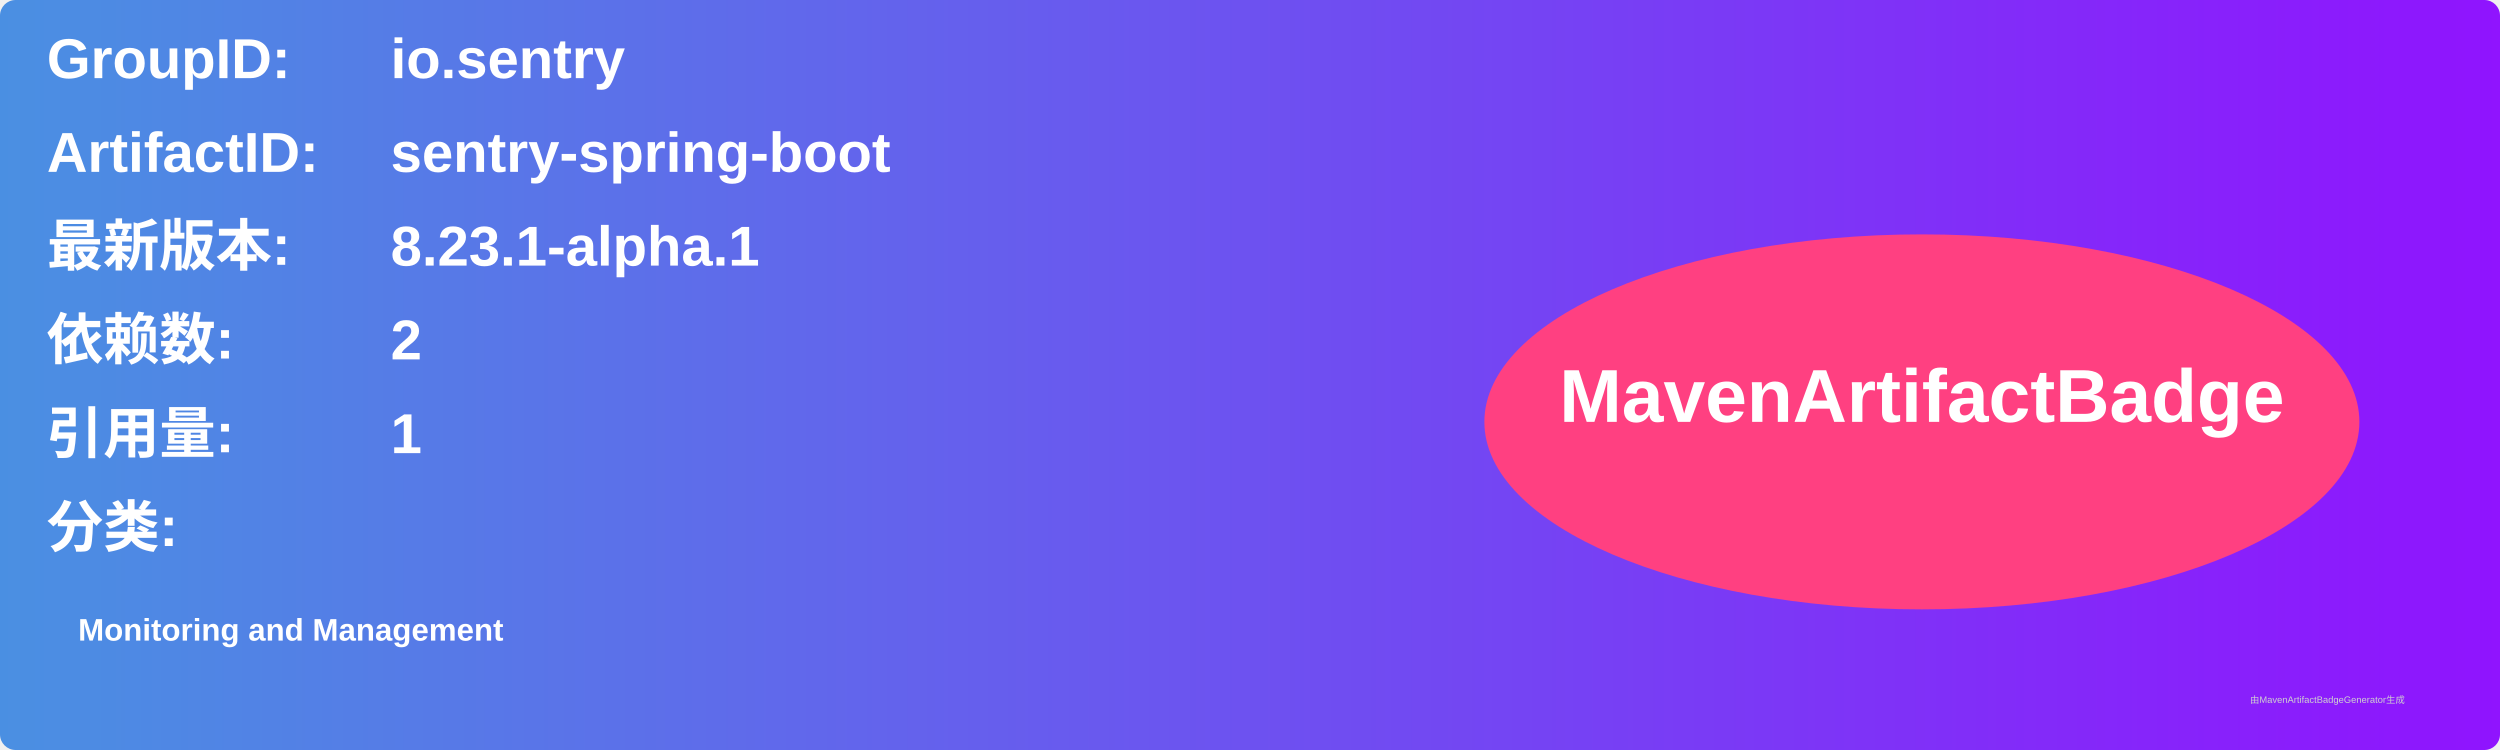
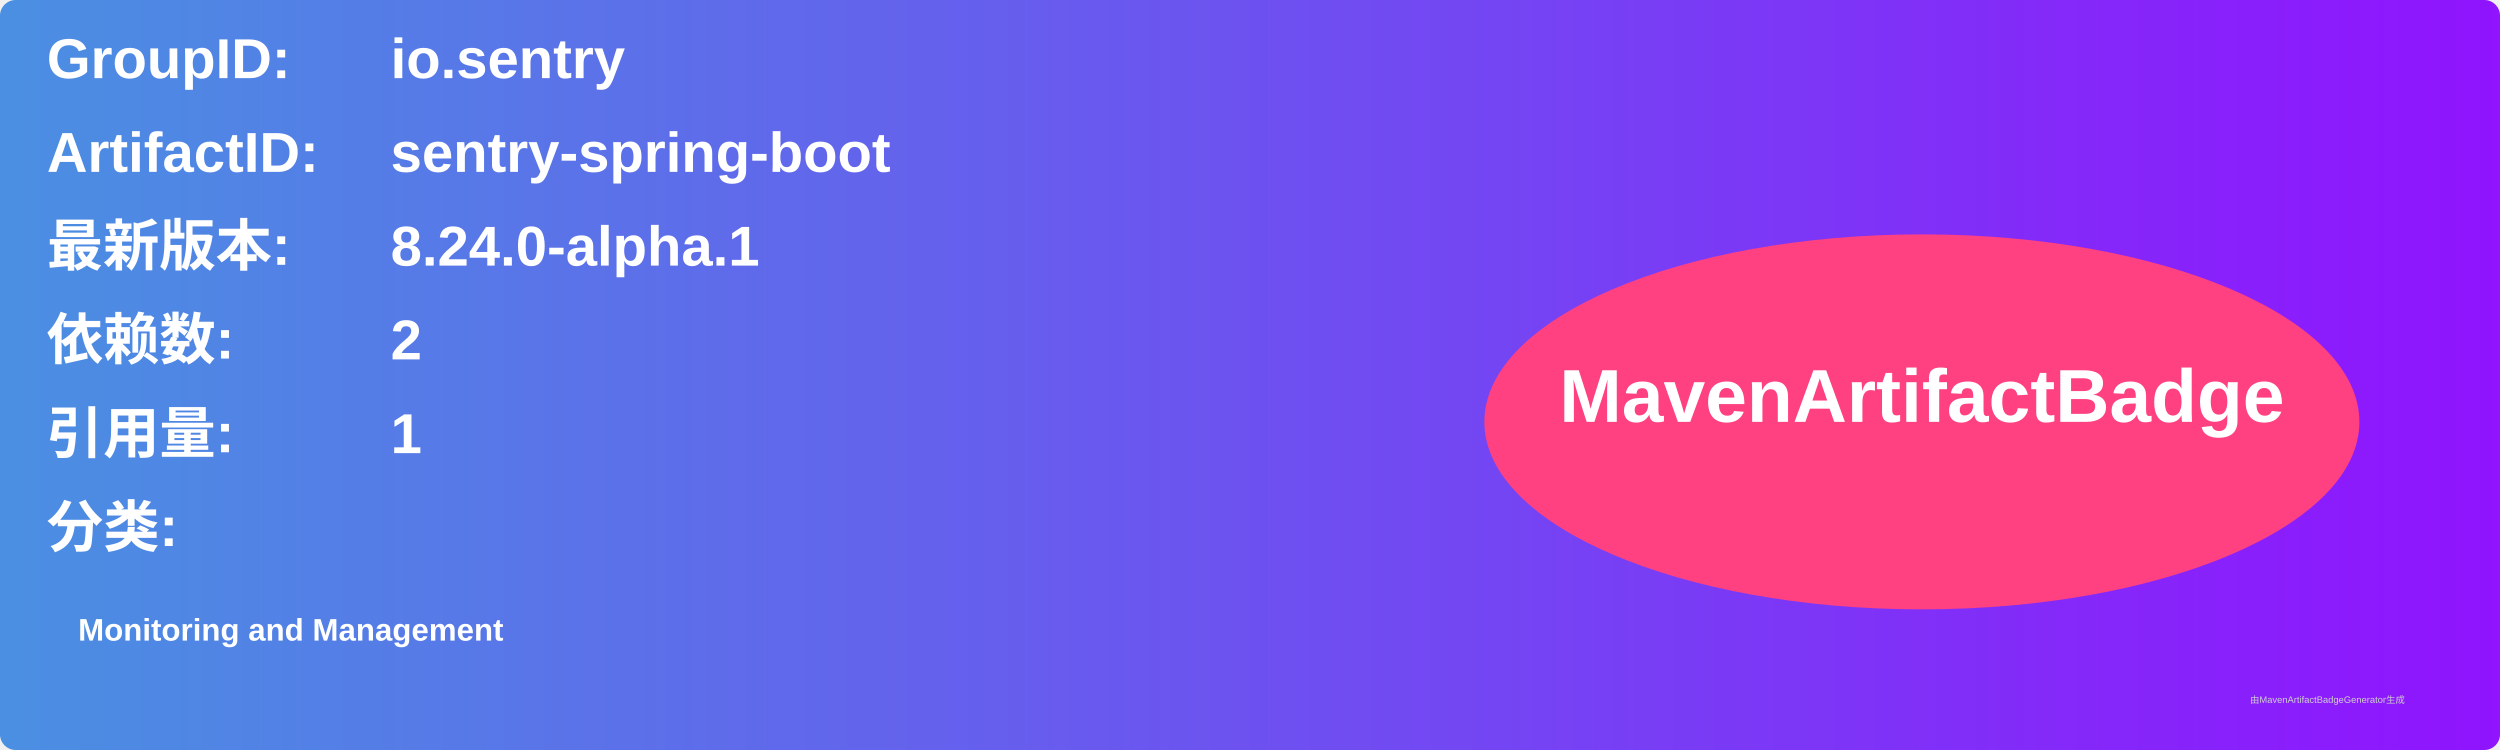
<svg xmlns="http://www.w3.org/2000/svg" width="800" height="240" viewBox="0 0 800 240">
  <linearGradient id="grad" x1="0%" y1="0%" x2="100%" y2="0%">
    <stop offset="0%" stop-color="#4a90e2" />
    <stop offset="100%" stop-color="#9013fe" />
  </linearGradient>
  <rect width="100%" height="100%" rx="5" ry="5" fill="url(#grad)" />
  <g transform="translate(15, 15)">
    <text x="0" y="10" font-family="Arial" font-size="18" fill="white" font-weight="bold" width="260">GroupID:</text>
    <text x="110" y="10" font-family="Arial" font-size="18" fill="white" font-weight="bold" width="460">io.sentry</text>
    <text x="0" y="40" font-family="Arial" font-size="18" fill="white" font-weight="bold" width="260">ArtifactID:</text>
    <text x="110" y="40" font-family="Arial" font-size="18" fill="white" font-weight="bold" width="460">sentry-spring-boot</text>
    <text x="0" y="70" font-family="Arial" font-size="18" fill="white" font-weight="bold">最新版本:</text>
    <text x="110" y="70" font-family="Arial" font-size="18" fill="white" font-weight="bold">
-       <tspan font-weight="bold">8.23.1-alpha.1</tspan>
+       <tspan font-weight="bold">8.24.0-alpha.1</tspan>
    </text>
    <text x="0" y="100" font-family="Arial" font-size="18" fill="white" font-weight="bold">依赖数: </text>
    <text x="110" y="100" font-family="Arial" font-size="18" fill="white">
      <tspan font-weight="bold">2</tspan>
    </text>
    <text x="0" y="130" font-family="Arial" font-size="18" fill="white" font-weight="bold">引用量: </text>
    <text x="110" y="130" font-family="Arial" font-size="18" fill="white">
      <tspan font-weight="bold">1</tspan>
    </text>
    <text x="0" y="160" font-family="Arial" font-size="18" fill="white" font-weight="bold">分类:</text>
    <text x="10" y="190" font-family="Arial" font-size="10" fill="white">
      <tspan font-weight="bold">Monitoring and Management</tspan>
    </text>
    <ellipse cx="600" cy="120" rx="140" ry="60" fill="#ff4081" />
    <text x="600" y="120" text-anchor="middle" font-family="Arial" font-size="24" fill="white" font-weight="bold">MavenArtifactBadge</text>
  </g>
  <text x="720" y="225" font-family="Arial" font-size="3" fill="#d0d0d0">由MavenArtifactBadgeGenerator生成</text>
</svg>
